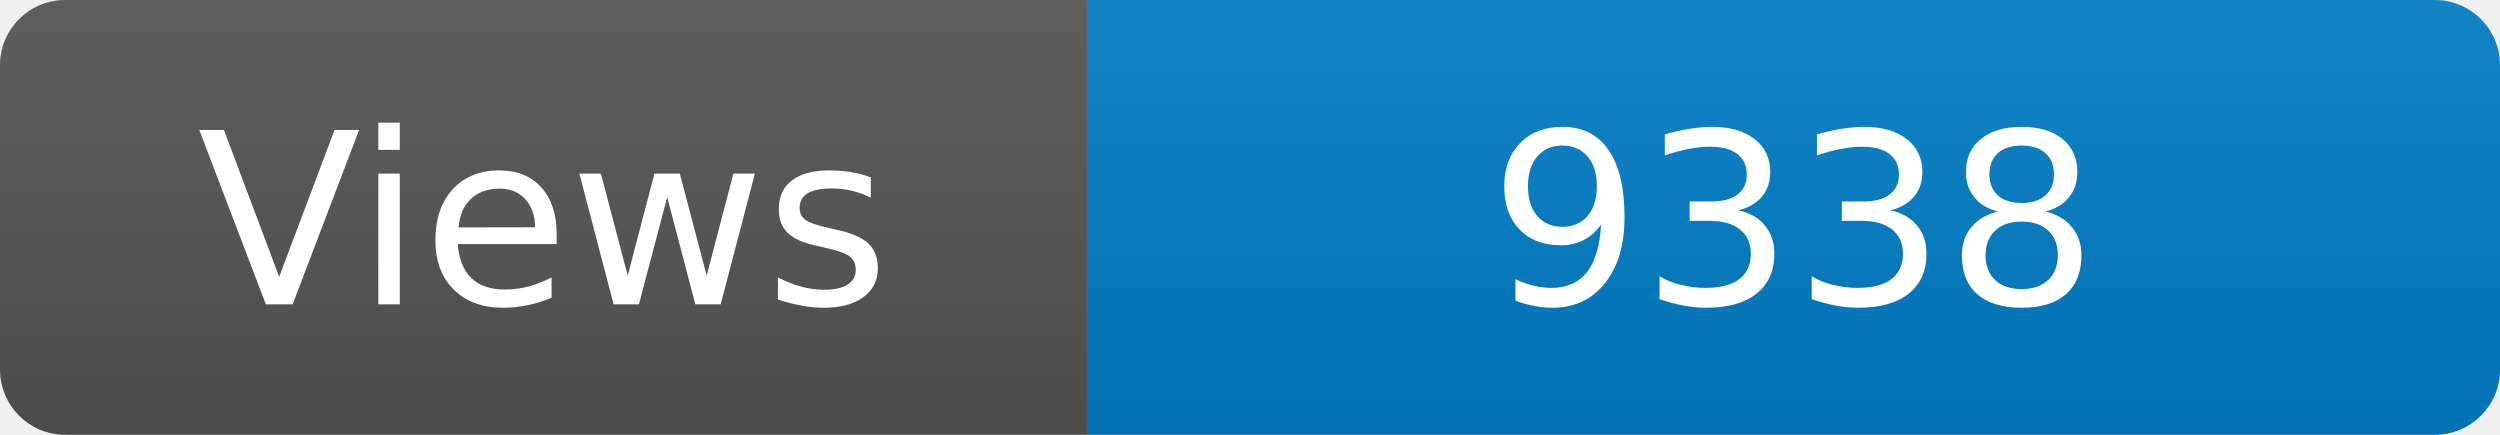
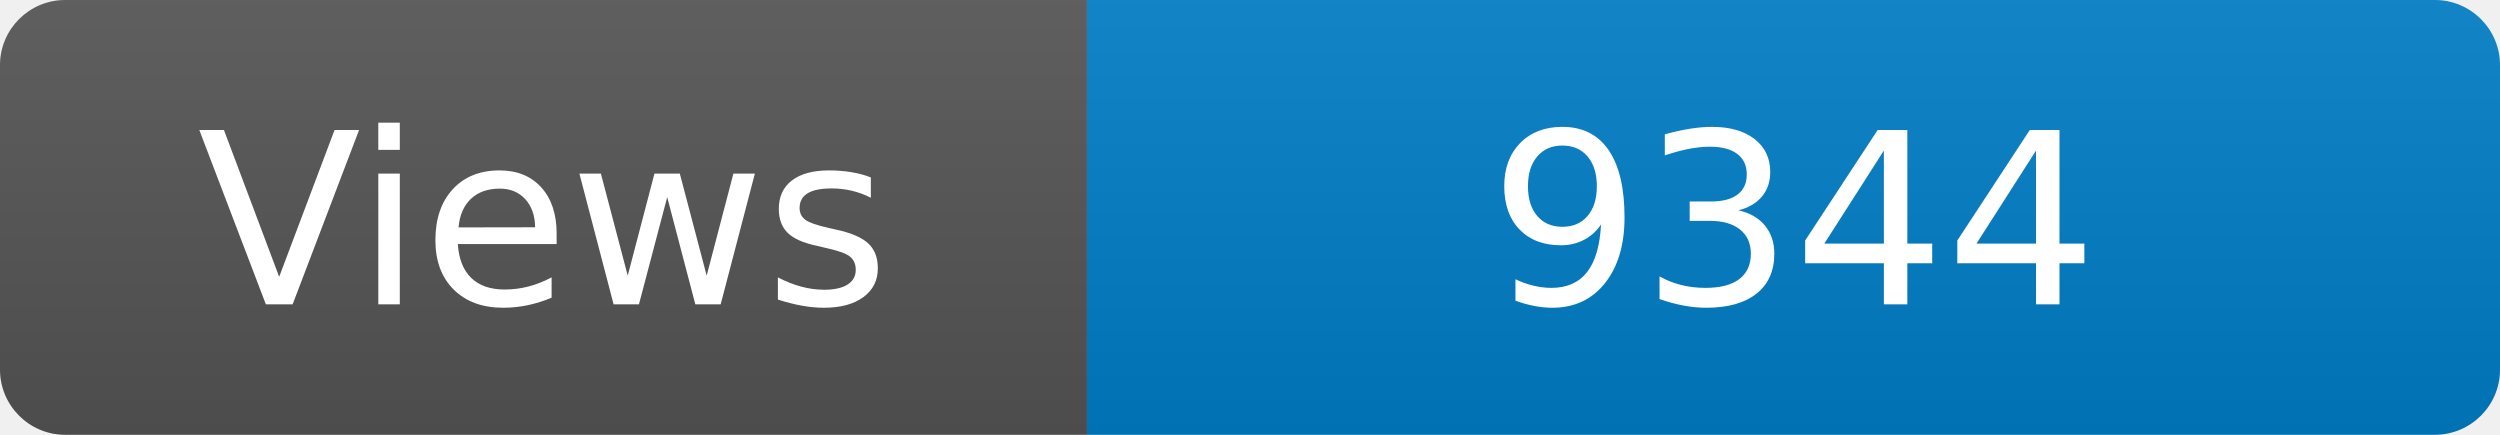
<svg xmlns="http://www.w3.org/2000/svg" width="115" height="20" role="img" aria-label="Maintained?: yes">
  <linearGradient id="s" x2="0" y2="100%">
    <stop offset="0" stop-color="#bbb" stop-opacity=".1" />
    <stop offset="1" stop-opacity=".1" />
  </linearGradient>
  <clipPath id="r">
    <rect width="115" height="20" rx="3" fill="#fff" />
  </clipPath>
  <g clip-path="url(#r)">
    <rect width="50" height="20" fill="#555" />
    <rect x="50" width="160" height="20" fill="#007ec6" />
    <rect width="115" height="20" fill="url(#s)" />
  </g>
  <g fill="#fff" text-anchor="middle" font-family="Verdana,Geneva,DejaVu Sans,sans-serif" font-size="110">
    <text x="250" y="140" transform="scale(.1)" fill="#fff">Views</text>
-     <text x="825" y="140" transform="scale(.1)" fill="#fff">9338</text>
+     <text x="825" y="140" transform="scale(.1)" fill="#fff">9344</text>
  </g>
</svg>
